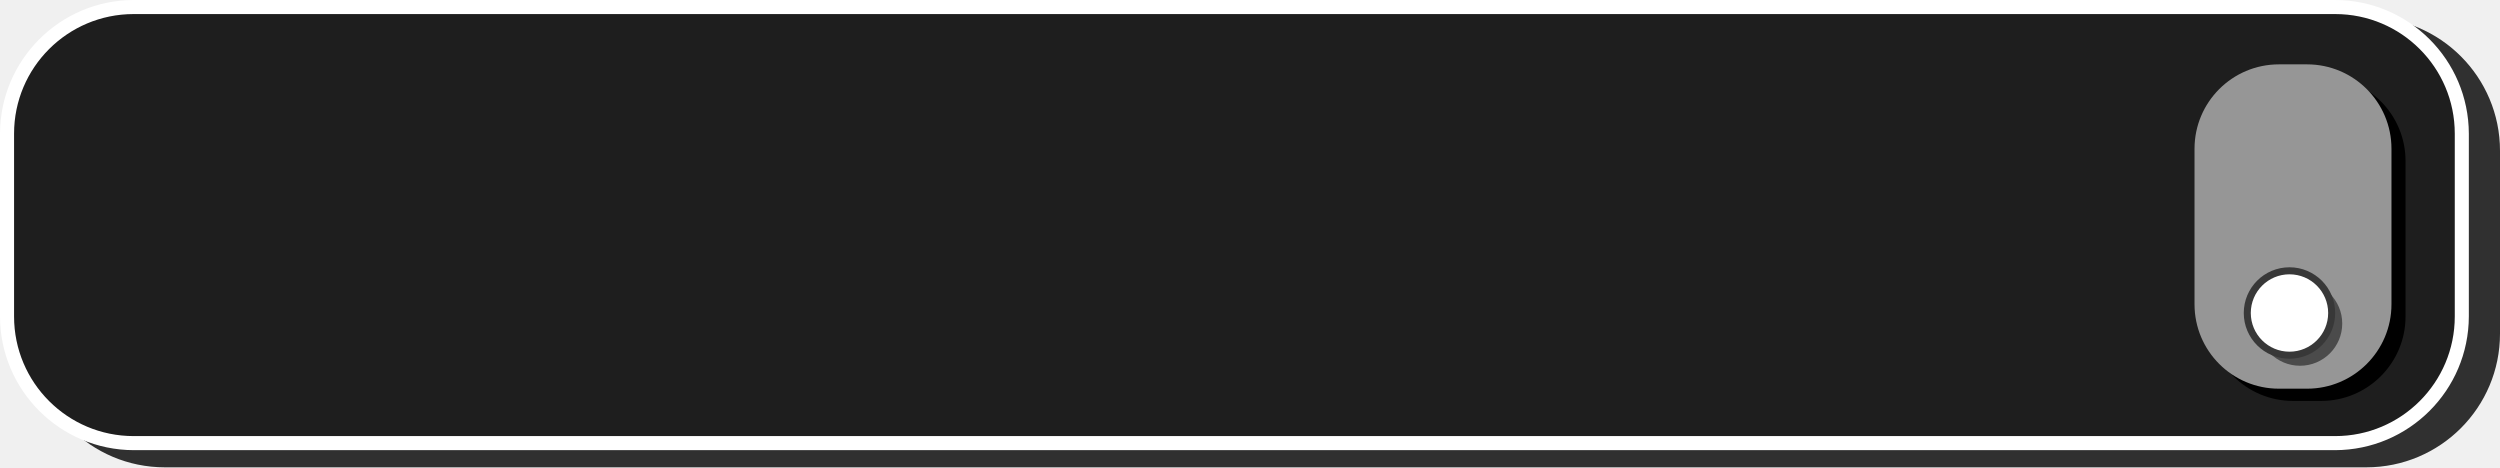
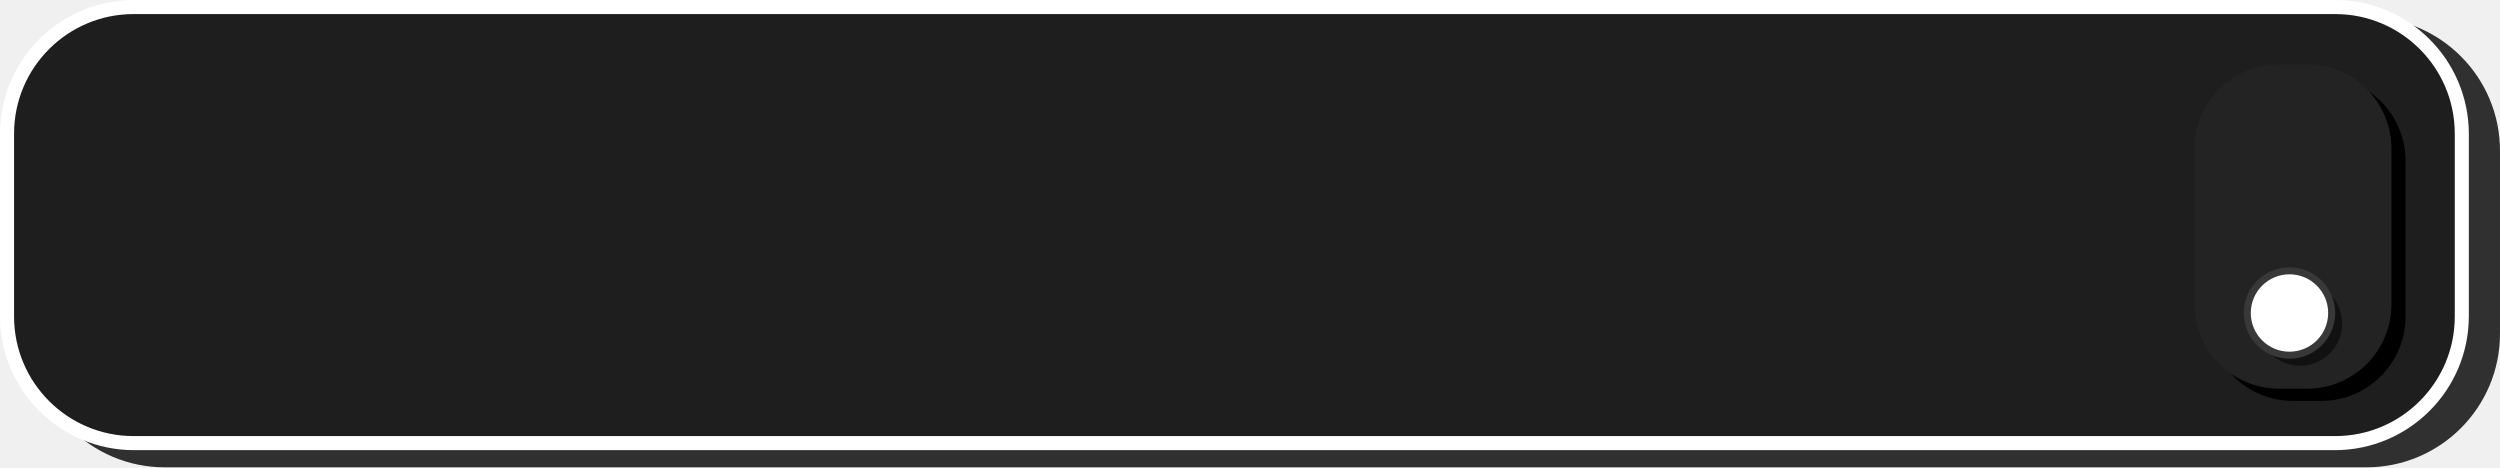
<svg xmlns="http://www.w3.org/2000/svg" viewBox="0 0 355.43 66.44">
  <defs>
    <style>
      .shadow { opacity: 0.8; }
-       .knob-fill { fill: #444; }
+       .knob-fill { fill: #434343; }
      .body-fill { fill: #1e1e1e; }
      .outline-fill { fill: #fff; }
-       .knob-alt-fill { fill: #969696; }
+       .knob-alt-fill { fill: #232323; }
      .knob-shadow { opacity: 0.5; }
      .knob-ring { fill: #fff; stroke: #383838; stroke-miterlimit: 10; }
    </style>
  </defs>
  <g id="Layer_2" data-name="Layer 2">
    <g id="CLOSED">
      <g class="shadow">
        <rect x="4.43" y="2.44" width="351" height="64" rx="19" />
      </g>
      <rect class="knob-fill" x="320" y="8" width="28" height="53" rx="12" />
      <rect class="body-fill" x="1" y="1" width="349" height="62" rx="18" />
      <path class="outline-fill" d="M332,2a17,17,0,0,1,17,17V45a17,17,0,0,1-17,17H19A17,17,0,0,1,2,45V19A17,17,0,0,1,19,2H332m0-2H19A19.06,19.06,0,0,0,0,19V45A19.06,19.06,0,0,0,19,64H332a19.06,19.06,0,0,0,19-19V19A19.06,19.06,0,0,0,332,0Z" />
      <rect x="314" y="10.89" width="28" height="46.11" rx="12" />
      <rect class="knob-alt-fill" x="312" y="9.15" width="28" height="46.11" rx="12" />
      <circle class="knob-shadow" cx="327" cy="46" r="6" />
      <circle class="knob-ring" cx="325.5" cy="44.5" r="6" />
    </g>
  </g>
</svg>
